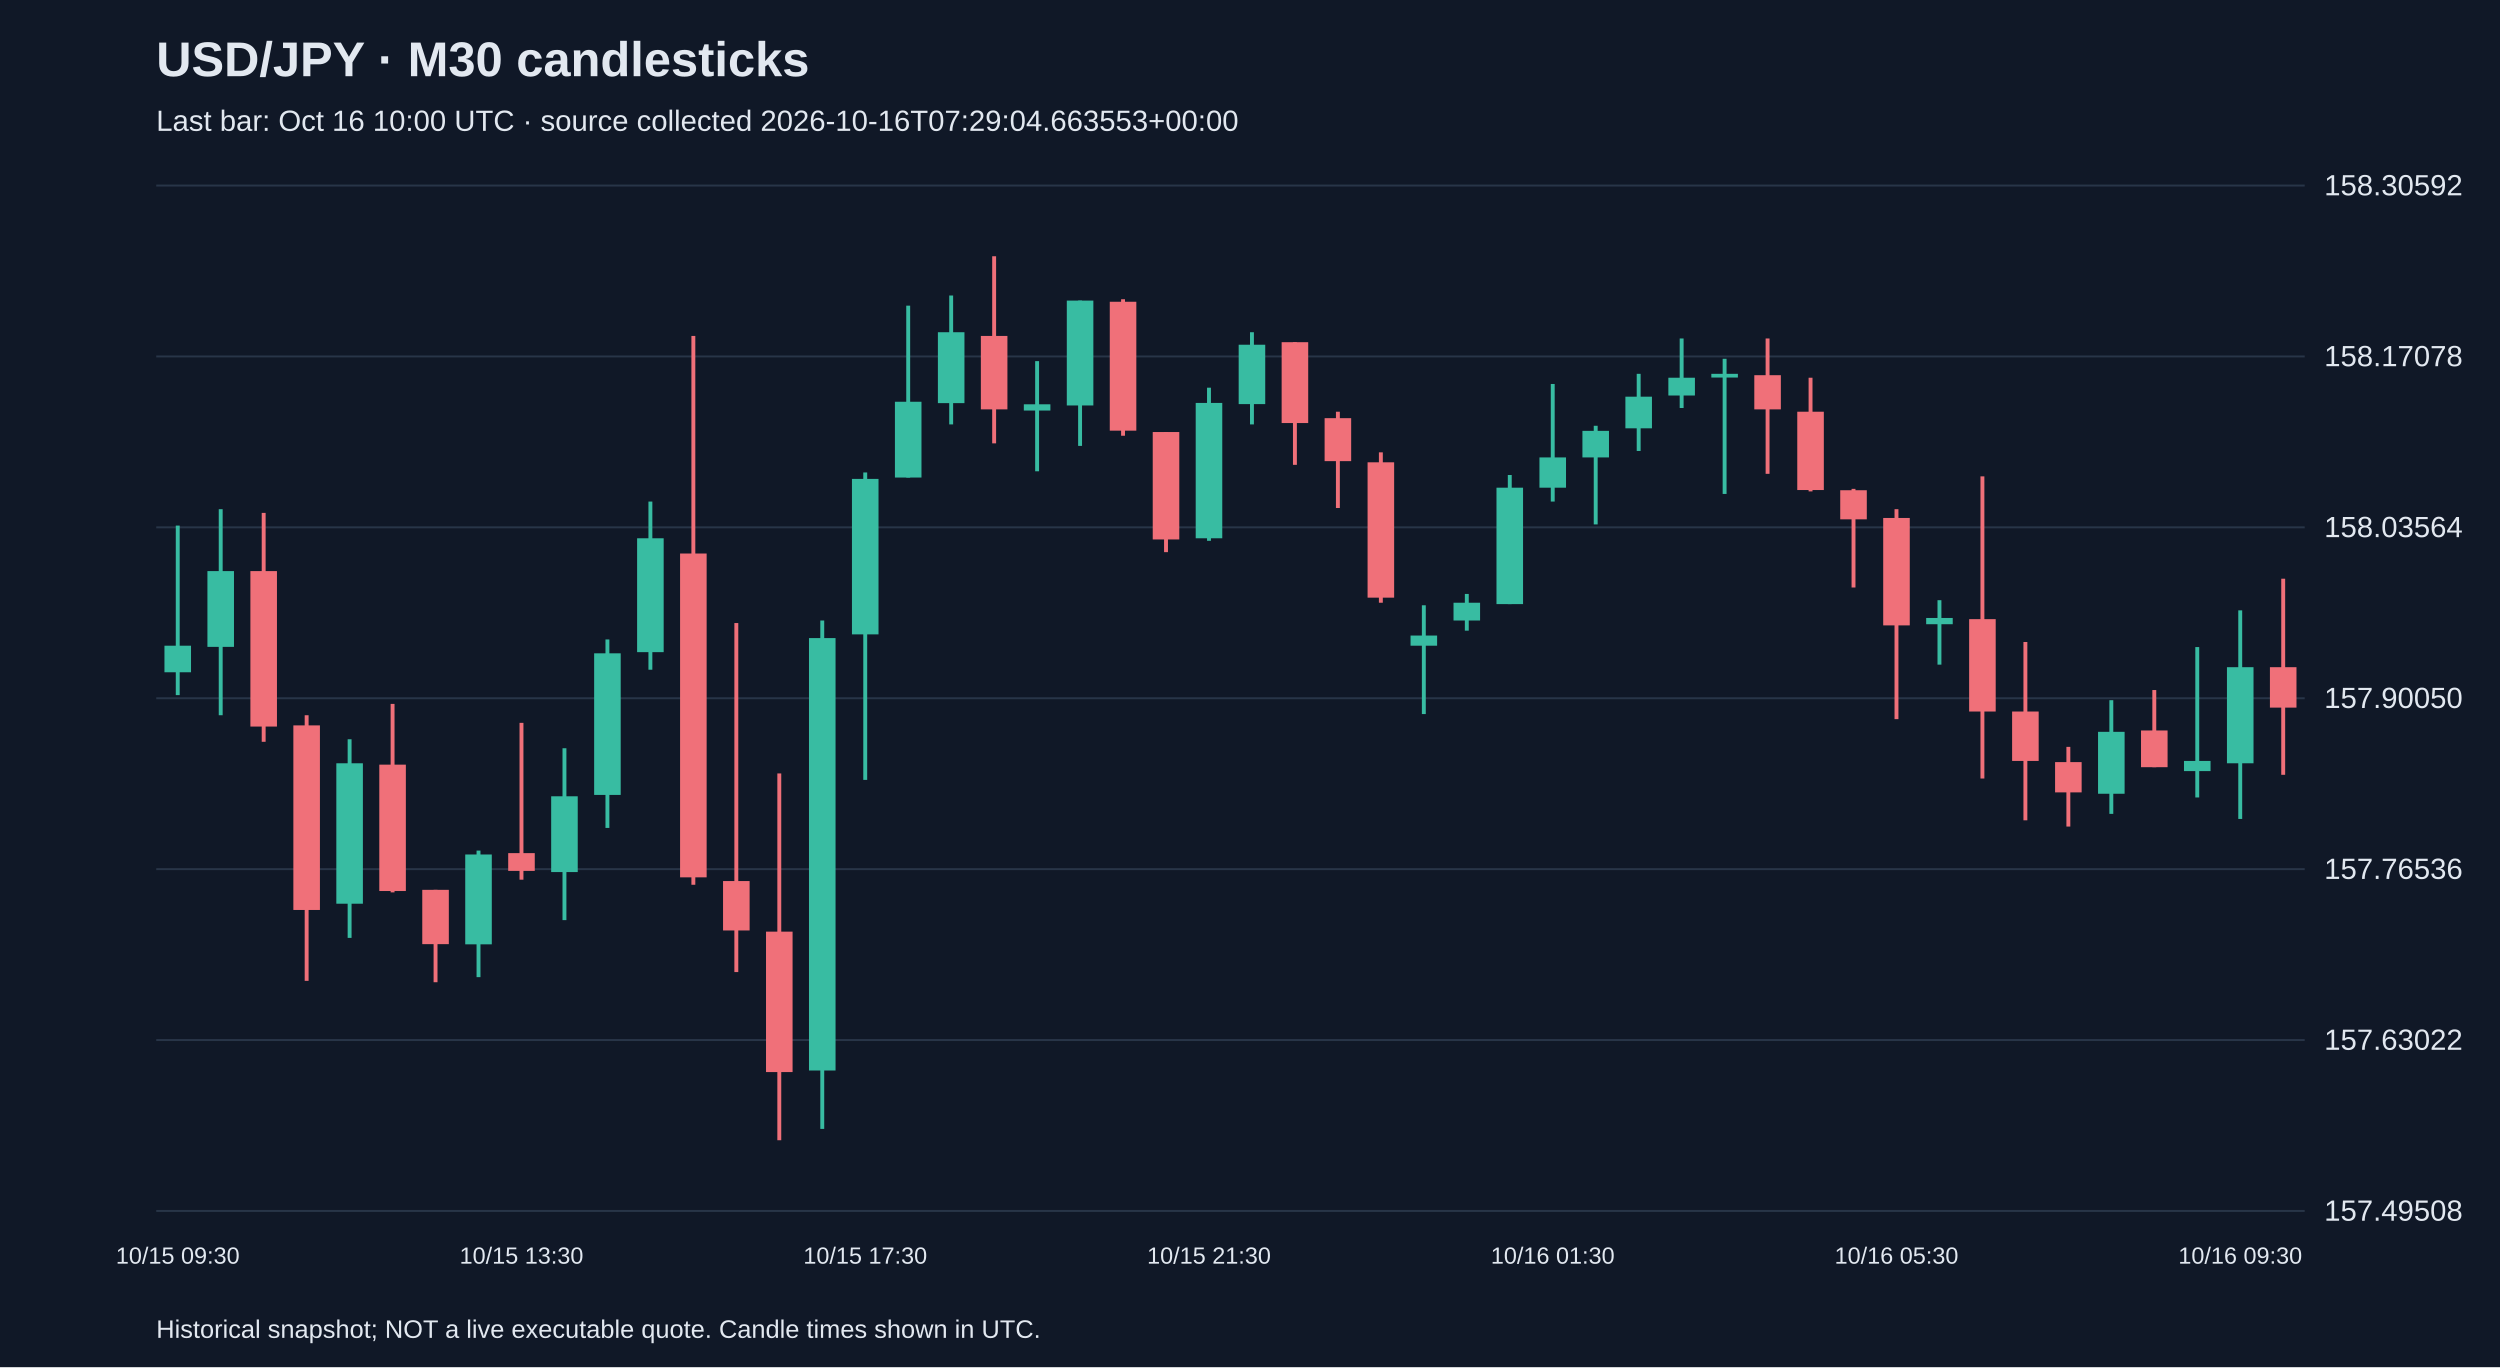
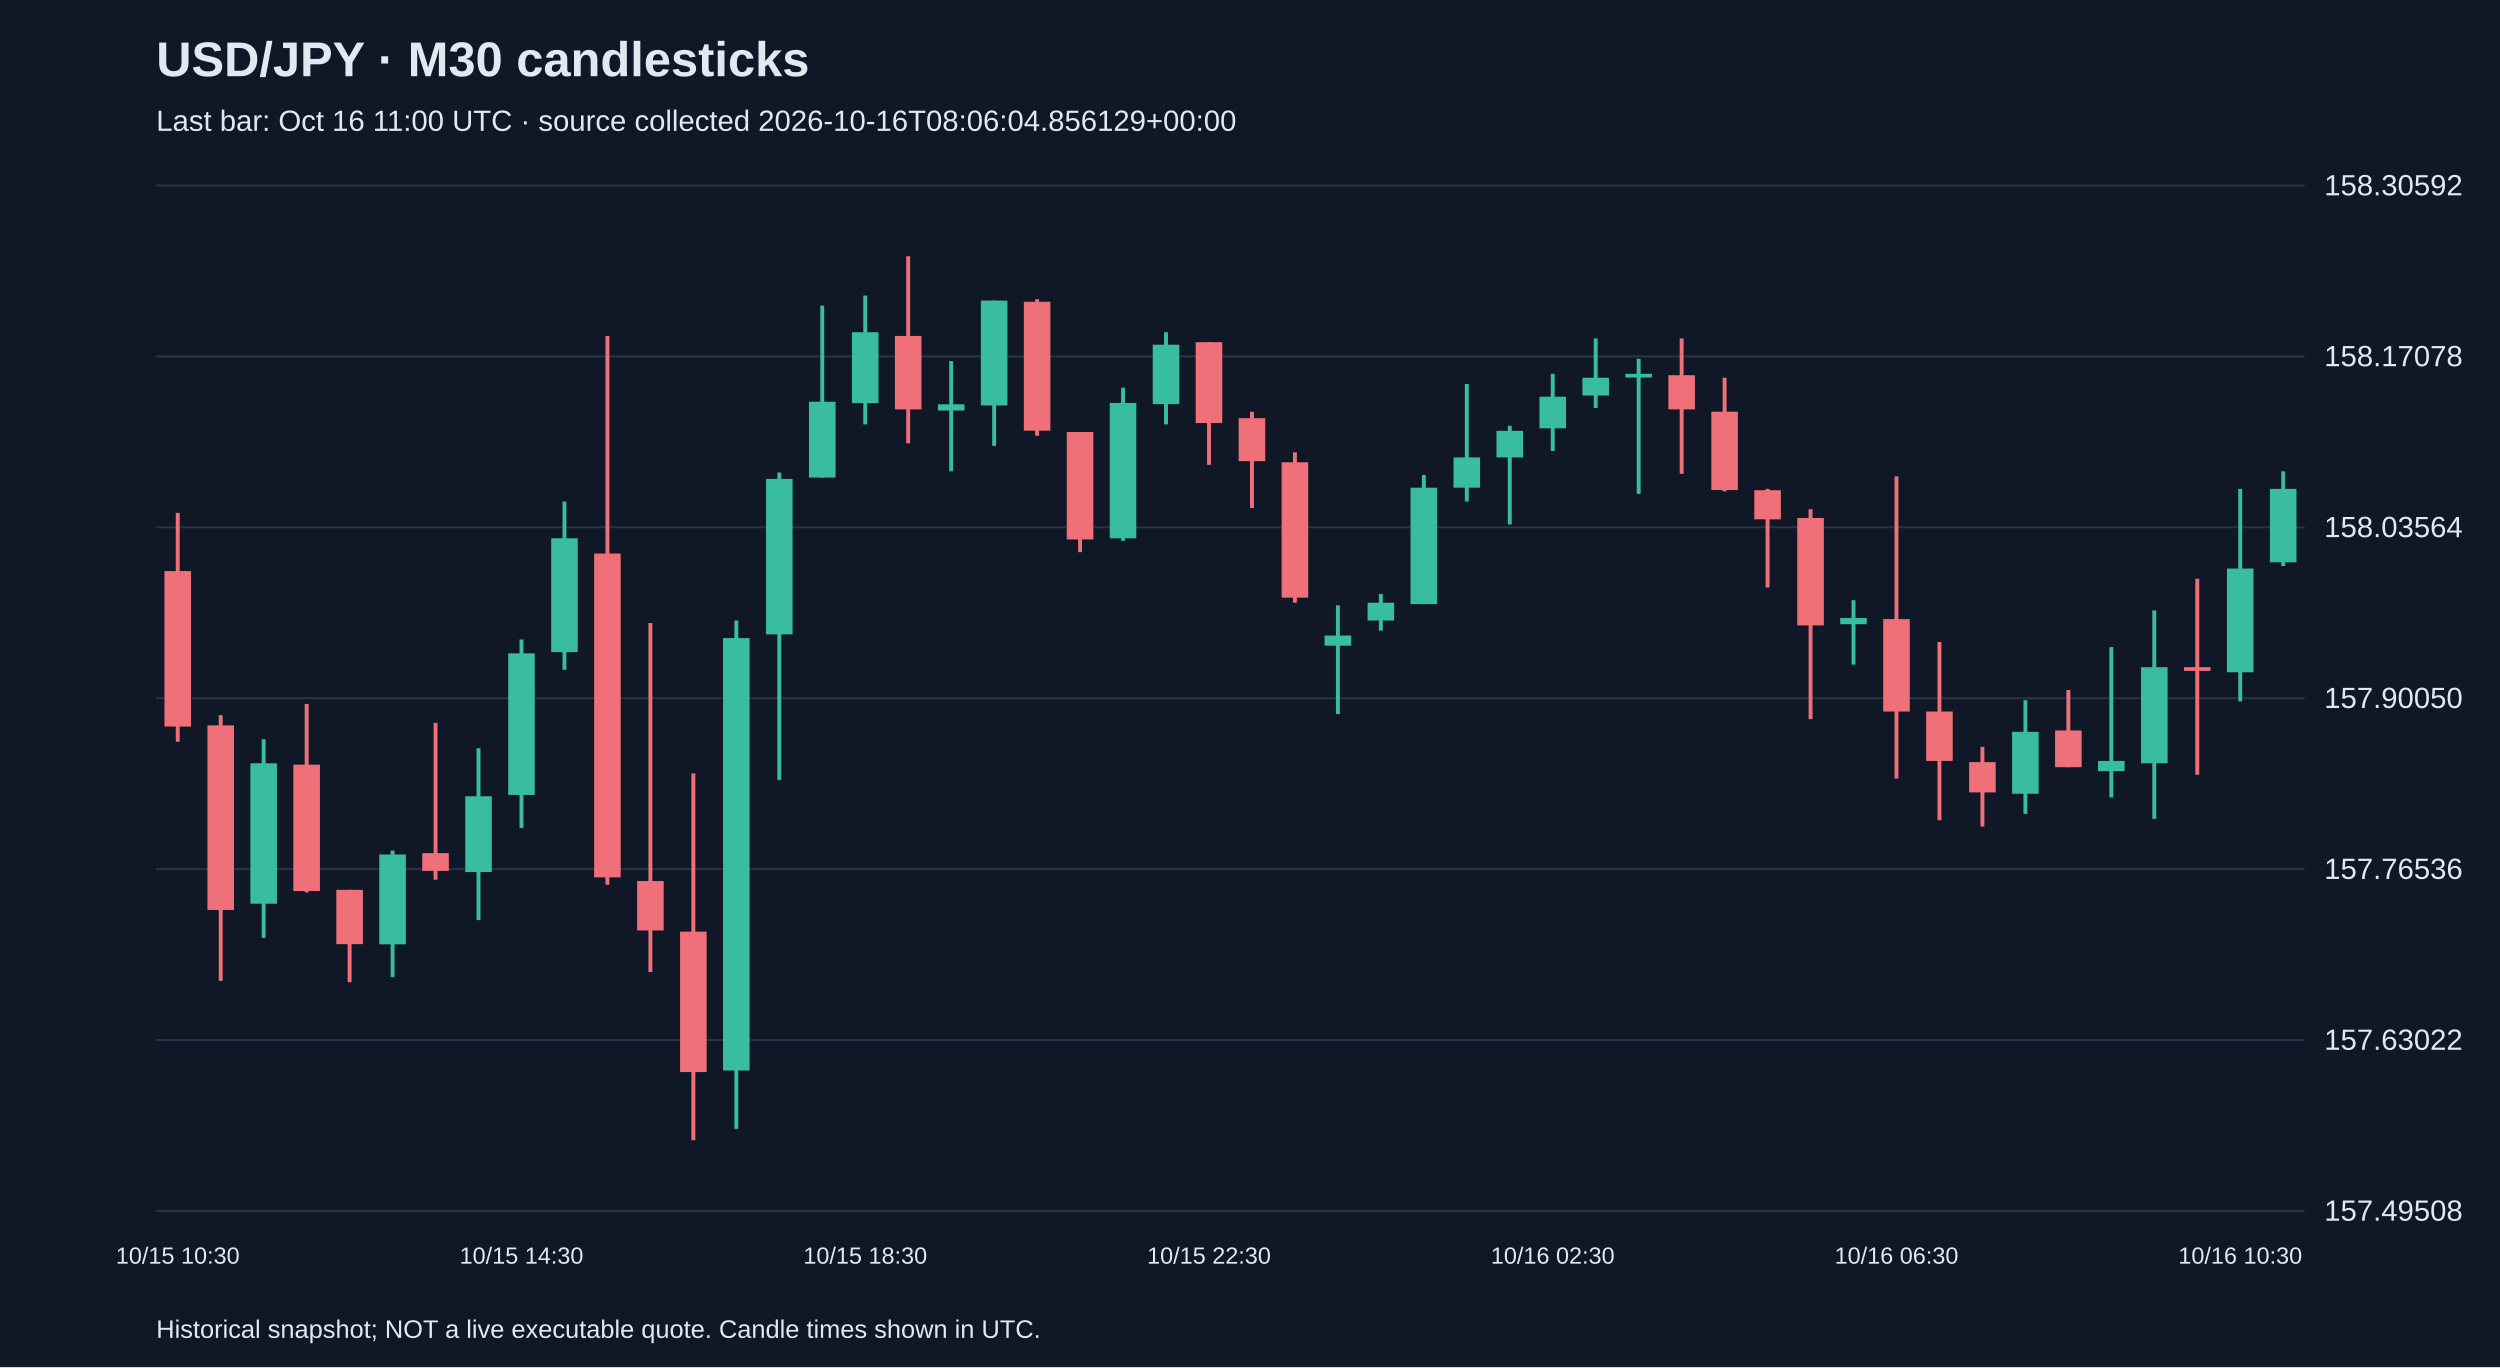
<svg xmlns="http://www.w3.org/2000/svg" viewBox="0 0 1280 700">
  <rect width="100%" height="100%" fill="#101827" />
  <style>text{font-family:Arial,sans-serif;fill:#e2e8f0}</style>
  <text x="80" y="39" font-size="25" font-weight="bold">USD/JPY · M30 candlesticks</text>
-   <text x="80" y="67" font-size="15" fill="#a6b1c5">Last bar: Oct 16 10:00 UTC · source collected 2026-10-16T07:29:04.663553+00:00</text>
+   <text x="80" y="67" font-size="15" fill="#a6b1c5">Last bar: Oct 16 11:00 UTC · source collected 2026-10-16T08:06:04.856129+00:00</text>
  <line x1="80" y1="620.0" x2="1180" y2="620.0" stroke="#283548" />
  <text x="1190" y="625.0" font-size="15">157.49508</text>
  <line x1="80" y1="532.5" x2="1180" y2="532.5" stroke="#283548" />
  <text x="1190" y="537.5" font-size="15">157.63022</text>
  <line x1="80" y1="445.0" x2="1180" y2="445.0" stroke="#283548" />
  <text x="1190" y="450.0" font-size="15">157.76536</text>
  <line x1="80" y1="357.5" x2="1180" y2="357.5" stroke="#283548" />
  <text x="1190" y="362.5" font-size="15">157.90050</text>
  <line x1="80" y1="270.0" x2="1180" y2="270.0" stroke="#283548" />
  <text x="1190" y="275.0" font-size="15">158.03564</text>
  <line x1="80" y1="182.5" x2="1180" y2="182.5" stroke="#283548" />
  <text x="1190" y="187.5" font-size="15">158.17078</text>
  <line x1="80" y1="95.0" x2="1180" y2="95.0" stroke="#283548" />
  <text x="1190" y="100.0" font-size="15">158.30592</text>
-   <line x1="91.0" y1="269.1" x2="91.0" y2="355.9" stroke="#38bca2" stroke-width="2" />
-   <rect x="84.2" y="330.6" width="13.6" height="13.6" fill="#38bca2" />
-   <text x="91.0" y="647" text-anchor="middle" font-size="12">10/15 09:30</text>
-   <line x1="113.0" y1="260.7" x2="113.0" y2="366.2" stroke="#38bca2" stroke-width="2" />
-   <rect x="106.2" y="292.4" width="13.6" height="38.8" fill="#38bca2" />
-   <line x1="135.0" y1="262.6" x2="135.0" y2="379.8" stroke="#f07079" stroke-width="2" />
-   <rect x="128.2" y="292.4" width="13.6" height="79.6" fill="#f07079" />
-   <line x1="157.0" y1="366.2" x2="157.0" y2="502.2" stroke="#f07079" stroke-width="2" />
-   <rect x="150.2" y="371.4" width="13.6" height="94.5" fill="#f07079" />
-   <line x1="179.0" y1="378.5" x2="179.0" y2="480.2" stroke="#38bca2" stroke-width="2" />
-   <rect x="172.2" y="390.8" width="13.6" height="71.9" fill="#38bca2" />
-   <line x1="201.0" y1="360.4" x2="201.0" y2="456.9" stroke="#f07079" stroke-width="2" />
-   <rect x="194.2" y="391.5" width="13.6" height="64.7" fill="#f07079" />
-   <line x1="223.0" y1="455.6" x2="223.0" y2="502.9" stroke="#f07079" stroke-width="2" />
-   <rect x="216.2" y="455.6" width="13.6" height="27.8" fill="#f07079" />
-   <line x1="245.0" y1="435.5" x2="245.0" y2="500.3" stroke="#38bca2" stroke-width="2" />
-   <rect x="238.2" y="437.5" width="13.6" height="46.0" fill="#38bca2" />
-   <line x1="267.0" y1="370.1" x2="267.0" y2="450.4" stroke="#f07079" stroke-width="2" />
-   <rect x="260.2" y="436.8" width="13.6" height="9.1" fill="#f07079" />
-   <text x="267.0" y="647" text-anchor="middle" font-size="12">10/15 13:30</text>
-   <line x1="289.0" y1="383.1" x2="289.0" y2="471.1" stroke="#38bca2" stroke-width="2" />
-   <rect x="282.2" y="407.7" width="13.6" height="38.8" fill="#38bca2" />
-   <line x1="311.0" y1="327.4" x2="311.0" y2="423.9" stroke="#38bca2" stroke-width="2" />
-   <rect x="304.2" y="334.5" width="13.6" height="72.5" fill="#38bca2" />
-   <line x1="333.0" y1="256.8" x2="333.0" y2="342.9" stroke="#38bca2" stroke-width="2" />
-   <rect x="326.2" y="275.6" width="13.6" height="58.3" fill="#38bca2" />
-   <line x1="355.0" y1="172.0" x2="355.0" y2="453.0" stroke="#f07079" stroke-width="2" />
-   <rect x="348.2" y="283.4" width="13.6" height="165.8" fill="#f07079" />
-   <line x1="377.0" y1="319.0" x2="377.0" y2="497.7" stroke="#f07079" stroke-width="2" />
-   <rect x="370.2" y="451.1" width="13.6" height="25.3" fill="#f07079" />
-   <line x1="399.0" y1="396.0" x2="399.0" y2="583.8" stroke="#f07079" stroke-width="2" />
-   <rect x="392.2" y="477.0" width="13.6" height="71.9" fill="#f07079" />
-   <line x1="421.0" y1="317.7" x2="421.0" y2="578.0" stroke="#38bca2" stroke-width="2" />
-   <rect x="414.2" y="326.7" width="13.6" height="221.4" fill="#38bca2" />
-   <line x1="443.0" y1="241.9" x2="443.0" y2="399.3" stroke="#38bca2" stroke-width="2" />
-   <rect x="436.2" y="245.2" width="13.6" height="79.6" fill="#38bca2" />
-   <text x="443.0" y="647" text-anchor="middle" font-size="12">10/15 17:30</text>
-   <line x1="465.0" y1="156.5" x2="465.0" y2="244.5" stroke="#38bca2" stroke-width="2" />
-   <rect x="458.2" y="205.7" width="13.6" height="38.8" fill="#38bca2" />
-   <line x1="487.0" y1="151.3" x2="487.0" y2="217.3" stroke="#38bca2" stroke-width="2" />
-   <rect x="480.2" y="170.1" width="13.6" height="36.3" fill="#38bca2" />
-   <line x1="509.0" y1="131.2" x2="509.0" y2="227.0" stroke="#f07079" stroke-width="2" />
-   <rect x="502.2" y="172.0" width="13.6" height="37.6" fill="#f07079" />
-   <line x1="531.0" y1="184.9" x2="531.0" y2="241.3" stroke="#38bca2" stroke-width="2" />
-   <rect x="524.2" y="207.0" width="13.6" height="3.2" fill="#38bca2" />
-   <line x1="553.0" y1="153.9" x2="553.0" y2="228.3" stroke="#38bca2" stroke-width="2" />
-   <rect x="546.2" y="153.9" width="13.6" height="53.7" fill="#38bca2" />
-   <line x1="575.0" y1="153.2" x2="575.0" y2="223.1" stroke="#f07079" stroke-width="2" />
-   <rect x="568.2" y="154.5" width="13.6" height="66.0" fill="#f07079" />
-   <line x1="597.0" y1="221.2" x2="597.0" y2="282.7" stroke="#f07079" stroke-width="2" />
-   <rect x="590.2" y="221.2" width="13.6" height="55.0" fill="#f07079" />
-   <line x1="619.0" y1="198.5" x2="619.0" y2="276.9" stroke="#38bca2" stroke-width="2" />
-   <rect x="612.2" y="206.3" width="13.6" height="69.3" fill="#38bca2" />
-   <text x="619.0" y="647" text-anchor="middle" font-size="12">10/15 21:30</text>
-   <line x1="641.0" y1="170.1" x2="641.0" y2="217.3" stroke="#38bca2" stroke-width="2" />
-   <rect x="634.2" y="176.5" width="13.6" height="30.4" fill="#38bca2" />
-   <line x1="663.0" y1="175.2" x2="663.0" y2="238.0" stroke="#f07079" stroke-width="2" />
-   <rect x="656.2" y="175.2" width="13.6" height="41.4" fill="#f07079" />
-   <line x1="685.0" y1="210.8" x2="685.0" y2="260.1" stroke="#f07079" stroke-width="2" />
-   <rect x="678.2" y="214.1" width="13.6" height="22.0" fill="#f07079" />
-   <line x1="707.0" y1="231.6" x2="707.0" y2="308.6" stroke="#f07079" stroke-width="2" />
-   <rect x="700.2" y="236.7" width="13.6" height="69.3" fill="#f07079" />
-   <line x1="729.0" y1="309.9" x2="729.0" y2="365.6" stroke="#38bca2" stroke-width="2" />
-   <rect x="722.2" y="325.4" width="13.6" height="5.2" fill="#38bca2" />
-   <line x1="751.0" y1="304.1" x2="751.0" y2="322.9" stroke="#38bca2" stroke-width="2" />
-   <rect x="744.2" y="308.6" width="13.6" height="9.1" fill="#38bca2" />
-   <line x1="773.0" y1="243.2" x2="773.0" y2="309.3" stroke="#38bca2" stroke-width="2" />
-   <rect x="766.2" y="249.7" width="13.6" height="59.6" fill="#38bca2" />
-   <line x1="795.0" y1="196.6" x2="795.0" y2="256.8" stroke="#38bca2" stroke-width="2" />
-   <rect x="788.2" y="234.2" width="13.6" height="15.5" fill="#38bca2" />
-   <text x="795.0" y="647" text-anchor="middle" font-size="12">10/16 01:30</text>
-   <line x1="817.0" y1="218.0" x2="817.0" y2="268.5" stroke="#38bca2" stroke-width="2" />
-   <rect x="810.2" y="220.6" width="13.6" height="13.6" fill="#38bca2" />
-   <line x1="839.0" y1="191.4" x2="839.0" y2="230.9" stroke="#38bca2" stroke-width="2" />
-   <rect x="832.2" y="203.1" width="13.6" height="16.2" fill="#38bca2" />
-   <line x1="861.0" y1="173.3" x2="861.0" y2="208.9" stroke="#38bca2" stroke-width="2" />
-   <rect x="854.2" y="193.4" width="13.6" height="9.1" fill="#38bca2" />
-   <line x1="883.0" y1="183.7" x2="883.0" y2="252.9" stroke="#38bca2" stroke-width="2" />
-   <rect x="876.2" y="191.4" width="13.6" height="1.9" fill="#38bca2" />
-   <line x1="905.0" y1="173.3" x2="905.0" y2="242.6" stroke="#f07079" stroke-width="2" />
-   <rect x="898.2" y="192.1" width="13.6" height="17.5" fill="#f07079" />
-   <line x1="927.0" y1="193.4" x2="927.0" y2="251.6" stroke="#f07079" stroke-width="2" />
-   <rect x="920.2" y="210.8" width="13.6" height="40.1" fill="#f07079" />
-   <line x1="949.0" y1="250.3" x2="949.0" y2="300.8" stroke="#f07079" stroke-width="2" />
-   <rect x="942.2" y="251.0" width="13.6" height="14.9" fill="#f07079" />
-   <line x1="971.0" y1="260.7" x2="971.0" y2="368.2" stroke="#f07079" stroke-width="2" />
-   <rect x="964.2" y="265.2" width="13.6" height="55.0" fill="#f07079" />
-   <text x="971.0" y="647" text-anchor="middle" font-size="12">10/16 05:30</text>
-   <line x1="993.0" y1="307.3" x2="993.0" y2="340.3" stroke="#38bca2" stroke-width="2" />
-   <rect x="986.2" y="316.4" width="13.6" height="3.2" fill="#38bca2" />
-   <line x1="1015.0" y1="243.9" x2="1015.0" y2="398.6" stroke="#f07079" stroke-width="2" />
-   <rect x="1008.2" y="317.0" width="13.6" height="47.3" fill="#f07079" />
-   <line x1="1037.0" y1="328.7" x2="1037.0" y2="420.0" stroke="#f07079" stroke-width="2" />
-   <rect x="1030.2" y="364.3" width="13.6" height="25.3" fill="#f07079" />
-   <line x1="1059.0" y1="382.4" x2="1059.0" y2="423.2" stroke="#f07079" stroke-width="2" />
-   <rect x="1052.2" y="390.2" width="13.6" height="15.5" fill="#f07079" />
-   <line x1="1081.0" y1="358.5" x2="1081.0" y2="416.7" stroke="#38bca2" stroke-width="2" />
-   <rect x="1074.2" y="374.7" width="13.6" height="31.7" fill="#38bca2" />
-   <line x1="1103.0" y1="353.3" x2="1103.0" y2="392.8" stroke="#f07079" stroke-width="2" />
-   <rect x="1096.2" y="374.0" width="13.6" height="18.8" fill="#f07079" />
-   <line x1="1125.0" y1="331.3" x2="1125.0" y2="408.3" stroke="#38bca2" stroke-width="2" />
-   <rect x="1118.2" y="389.6" width="13.6" height="5.2" fill="#38bca2" />
-   <line x1="1147.0" y1="312.5" x2="1147.0" y2="419.3" stroke="#38bca2" stroke-width="2" />
-   <rect x="1140.2" y="341.6" width="13.6" height="49.2" fill="#38bca2" />
-   <text x="1147.0" y="647" text-anchor="middle" font-size="12">10/16 09:30</text>
-   <line x1="1169.0" y1="296.3" x2="1169.0" y2="396.7" stroke="#f07079" stroke-width="2" />
-   <rect x="1162.2" y="341.6" width="13.6" height="20.7" fill="#f07079" />
+   <line x1="91.0" y1="262.6" x2="91.0" y2="379.8" stroke="#f07079" stroke-width="2" />
+   <rect x="84.2" y="292.4" width="13.6" height="79.6" fill="#f07079" />
+   <text x="91.0" y="647" text-anchor="middle" font-size="12">10/15 10:30</text>
+   <line x1="113.0" y1="366.2" x2="113.0" y2="502.2" stroke="#f07079" stroke-width="2" />
+   <rect x="106.2" y="371.4" width="13.6" height="94.5" fill="#f07079" />
+   <line x1="135.0" y1="378.5" x2="135.0" y2="480.2" stroke="#38bca2" stroke-width="2" />
+   <rect x="128.2" y="390.8" width="13.6" height="71.9" fill="#38bca2" />
+   <line x1="157.0" y1="360.4" x2="157.0" y2="456.9" stroke="#f07079" stroke-width="2" />
+   <rect x="150.2" y="391.5" width="13.6" height="64.7" fill="#f07079" />
+   <line x1="179.0" y1="455.6" x2="179.0" y2="502.9" stroke="#f07079" stroke-width="2" />
+   <rect x="172.2" y="455.6" width="13.6" height="27.8" fill="#f07079" />
+   <line x1="201.0" y1="435.5" x2="201.0" y2="500.3" stroke="#38bca2" stroke-width="2" />
+   <rect x="194.2" y="437.5" width="13.6" height="46.0" fill="#38bca2" />
+   <line x1="223.0" y1="370.1" x2="223.0" y2="450.4" stroke="#f07079" stroke-width="2" />
+   <rect x="216.2" y="436.8" width="13.6" height="9.1" fill="#f07079" />
+   <line x1="245.0" y1="383.1" x2="245.0" y2="471.1" stroke="#38bca2" stroke-width="2" />
+   <rect x="238.2" y="407.7" width="13.6" height="38.8" fill="#38bca2" />
+   <line x1="267.0" y1="327.4" x2="267.0" y2="423.9" stroke="#38bca2" stroke-width="2" />
+   <rect x="260.2" y="334.5" width="13.6" height="72.5" fill="#38bca2" />
+   <text x="267.0" y="647" text-anchor="middle" font-size="12">10/15 14:30</text>
+   <line x1="289.0" y1="256.8" x2="289.0" y2="342.9" stroke="#38bca2" stroke-width="2" />
+   <rect x="282.2" y="275.6" width="13.6" height="58.3" fill="#38bca2" />
+   <line x1="311.0" y1="172.0" x2="311.0" y2="453.0" stroke="#f07079" stroke-width="2" />
+   <rect x="304.2" y="283.4" width="13.6" height="165.8" fill="#f07079" />
+   <line x1="333.0" y1="319.0" x2="333.0" y2="497.7" stroke="#f07079" stroke-width="2" />
+   <rect x="326.2" y="451.1" width="13.6" height="25.3" fill="#f07079" />
+   <line x1="355.0" y1="396.0" x2="355.0" y2="583.8" stroke="#f07079" stroke-width="2" />
+   <rect x="348.2" y="477.0" width="13.6" height="71.9" fill="#f07079" />
+   <line x1="377.0" y1="317.7" x2="377.0" y2="578.0" stroke="#38bca2" stroke-width="2" />
+   <rect x="370.2" y="326.7" width="13.6" height="221.4" fill="#38bca2" />
+   <line x1="399.0" y1="241.9" x2="399.0" y2="399.3" stroke="#38bca2" stroke-width="2" />
+   <rect x="392.2" y="245.2" width="13.6" height="79.6" fill="#38bca2" />
+   <line x1="421.0" y1="156.5" x2="421.0" y2="244.5" stroke="#38bca2" stroke-width="2" />
+   <rect x="414.2" y="205.7" width="13.6" height="38.8" fill="#38bca2" />
+   <line x1="443.0" y1="151.3" x2="443.0" y2="217.3" stroke="#38bca2" stroke-width="2" />
+   <rect x="436.2" y="170.1" width="13.6" height="36.3" fill="#38bca2" />
+   <text x="443.0" y="647" text-anchor="middle" font-size="12">10/15 18:30</text>
+   <line x1="465.0" y1="131.2" x2="465.0" y2="227.0" stroke="#f07079" stroke-width="2" />
+   <rect x="458.2" y="172.0" width="13.6" height="37.6" fill="#f07079" />
+   <line x1="487.0" y1="184.9" x2="487.0" y2="241.3" stroke="#38bca2" stroke-width="2" />
+   <rect x="480.2" y="207.0" width="13.6" height="3.2" fill="#38bca2" />
+   <line x1="509.0" y1="153.9" x2="509.0" y2="228.3" stroke="#38bca2" stroke-width="2" />
+   <rect x="502.2" y="153.9" width="13.6" height="53.7" fill="#38bca2" />
+   <line x1="531.0" y1="153.2" x2="531.0" y2="223.1" stroke="#f07079" stroke-width="2" />
+   <rect x="524.2" y="154.5" width="13.6" height="66.0" fill="#f07079" />
+   <line x1="553.0" y1="221.2" x2="553.0" y2="282.7" stroke="#f07079" stroke-width="2" />
+   <rect x="546.2" y="221.2" width="13.6" height="55.0" fill="#f07079" />
+   <line x1="575.0" y1="198.5" x2="575.0" y2="276.9" stroke="#38bca2" stroke-width="2" />
+   <rect x="568.2" y="206.3" width="13.6" height="69.3" fill="#38bca2" />
+   <line x1="597.0" y1="170.1" x2="597.0" y2="217.3" stroke="#38bca2" stroke-width="2" />
+   <rect x="590.2" y="176.5" width="13.6" height="30.4" fill="#38bca2" />
+   <line x1="619.0" y1="175.2" x2="619.0" y2="238.0" stroke="#f07079" stroke-width="2" />
+   <rect x="612.2" y="175.2" width="13.6" height="41.4" fill="#f07079" />
+   <text x="619.0" y="647" text-anchor="middle" font-size="12">10/15 22:30</text>
+   <line x1="641.0" y1="210.8" x2="641.0" y2="260.1" stroke="#f07079" stroke-width="2" />
+   <rect x="634.2" y="214.1" width="13.6" height="22.0" fill="#f07079" />
+   <line x1="663.0" y1="231.6" x2="663.0" y2="308.6" stroke="#f07079" stroke-width="2" />
+   <rect x="656.2" y="236.7" width="13.6" height="69.3" fill="#f07079" />
+   <line x1="685.0" y1="309.9" x2="685.0" y2="365.6" stroke="#38bca2" stroke-width="2" />
+   <rect x="678.2" y="325.4" width="13.6" height="5.2" fill="#38bca2" />
+   <line x1="707.0" y1="304.1" x2="707.0" y2="322.9" stroke="#38bca2" stroke-width="2" />
+   <rect x="700.2" y="308.6" width="13.6" height="9.1" fill="#38bca2" />
+   <line x1="729.0" y1="243.2" x2="729.0" y2="309.3" stroke="#38bca2" stroke-width="2" />
+   <rect x="722.2" y="249.7" width="13.6" height="59.6" fill="#38bca2" />
+   <line x1="751.0" y1="196.6" x2="751.0" y2="256.8" stroke="#38bca2" stroke-width="2" />
+   <rect x="744.2" y="234.2" width="13.6" height="15.5" fill="#38bca2" />
+   <line x1="773.0" y1="218.0" x2="773.0" y2="268.5" stroke="#38bca2" stroke-width="2" />
+   <rect x="766.2" y="220.6" width="13.6" height="13.6" fill="#38bca2" />
+   <line x1="795.0" y1="191.4" x2="795.0" y2="230.9" stroke="#38bca2" stroke-width="2" />
+   <rect x="788.2" y="203.1" width="13.6" height="16.2" fill="#38bca2" />
+   <text x="795.0" y="647" text-anchor="middle" font-size="12">10/16 02:30</text>
+   <line x1="817.0" y1="173.3" x2="817.0" y2="208.9" stroke="#38bca2" stroke-width="2" />
+   <rect x="810.2" y="193.4" width="13.6" height="9.1" fill="#38bca2" />
+   <line x1="839.0" y1="183.7" x2="839.0" y2="252.9" stroke="#38bca2" stroke-width="2" />
+   <rect x="832.2" y="191.4" width="13.6" height="1.9" fill="#38bca2" />
+   <line x1="861.0" y1="173.3" x2="861.0" y2="242.6" stroke="#f07079" stroke-width="2" />
+   <rect x="854.2" y="192.1" width="13.6" height="17.5" fill="#f07079" />
+   <line x1="883.0" y1="193.4" x2="883.0" y2="251.6" stroke="#f07079" stroke-width="2" />
+   <rect x="876.2" y="210.8" width="13.6" height="40.1" fill="#f07079" />
+   <line x1="905.0" y1="250.3" x2="905.0" y2="300.8" stroke="#f07079" stroke-width="2" />
+   <rect x="898.2" y="251.0" width="13.6" height="14.9" fill="#f07079" />
+   <line x1="927.0" y1="260.7" x2="927.0" y2="368.2" stroke="#f07079" stroke-width="2" />
+   <rect x="920.2" y="265.2" width="13.6" height="55.0" fill="#f07079" />
+   <line x1="949.0" y1="307.3" x2="949.0" y2="340.3" stroke="#38bca2" stroke-width="2" />
+   <rect x="942.2" y="316.4" width="13.6" height="3.2" fill="#38bca2" />
+   <line x1="971.0" y1="243.9" x2="971.0" y2="398.6" stroke="#f07079" stroke-width="2" />
+   <rect x="964.2" y="317.0" width="13.6" height="47.3" fill="#f07079" />
+   <text x="971.0" y="647" text-anchor="middle" font-size="12">10/16 06:30</text>
+   <line x1="993.0" y1="328.7" x2="993.0" y2="420.0" stroke="#f07079" stroke-width="2" />
+   <rect x="986.2" y="364.3" width="13.6" height="25.3" fill="#f07079" />
+   <line x1="1015.0" y1="382.4" x2="1015.0" y2="423.2" stroke="#f07079" stroke-width="2" />
+   <rect x="1008.2" y="390.2" width="13.6" height="15.5" fill="#f07079" />
+   <line x1="1037.0" y1="358.5" x2="1037.0" y2="416.7" stroke="#38bca2" stroke-width="2" />
+   <rect x="1030.2" y="374.7" width="13.6" height="31.7" fill="#38bca2" />
+   <line x1="1059.0" y1="353.3" x2="1059.0" y2="392.8" stroke="#f07079" stroke-width="2" />
+   <rect x="1052.2" y="374.0" width="13.6" height="18.8" fill="#f07079" />
+   <line x1="1081.0" y1="331.3" x2="1081.0" y2="408.3" stroke="#38bca2" stroke-width="2" />
+   <rect x="1074.2" y="389.6" width="13.6" height="5.2" fill="#38bca2" />
+   <line x1="1103.0" y1="312.5" x2="1103.0" y2="419.3" stroke="#38bca2" stroke-width="2" />
+   <rect x="1096.2" y="341.6" width="13.6" height="49.2" fill="#38bca2" />
+   <line x1="1125.0" y1="296.3" x2="1125.0" y2="396.7" stroke="#f07079" stroke-width="2" />
+   <rect x="1118.2" y="341.6" width="13.6" height="1.9" fill="#f07079" />
+   <line x1="1147.0" y1="250.3" x2="1147.0" y2="359.1" stroke="#38bca2" stroke-width="2" />
+   <rect x="1140.2" y="291.1" width="13.6" height="53.1" fill="#38bca2" />
+   <text x="1147.0" y="647" text-anchor="middle" font-size="12">10/16 10:30</text>
+   <line x1="1169.0" y1="241.3" x2="1169.0" y2="289.8" stroke="#38bca2" stroke-width="2" />
+   <rect x="1162.2" y="250.3" width="13.6" height="37.6" fill="#38bca2" />
  <text x="80" y="685" font-size="13">Historical snapshot; NOT a live executable quote. Candle times shown in UTC.</text>
</svg>
